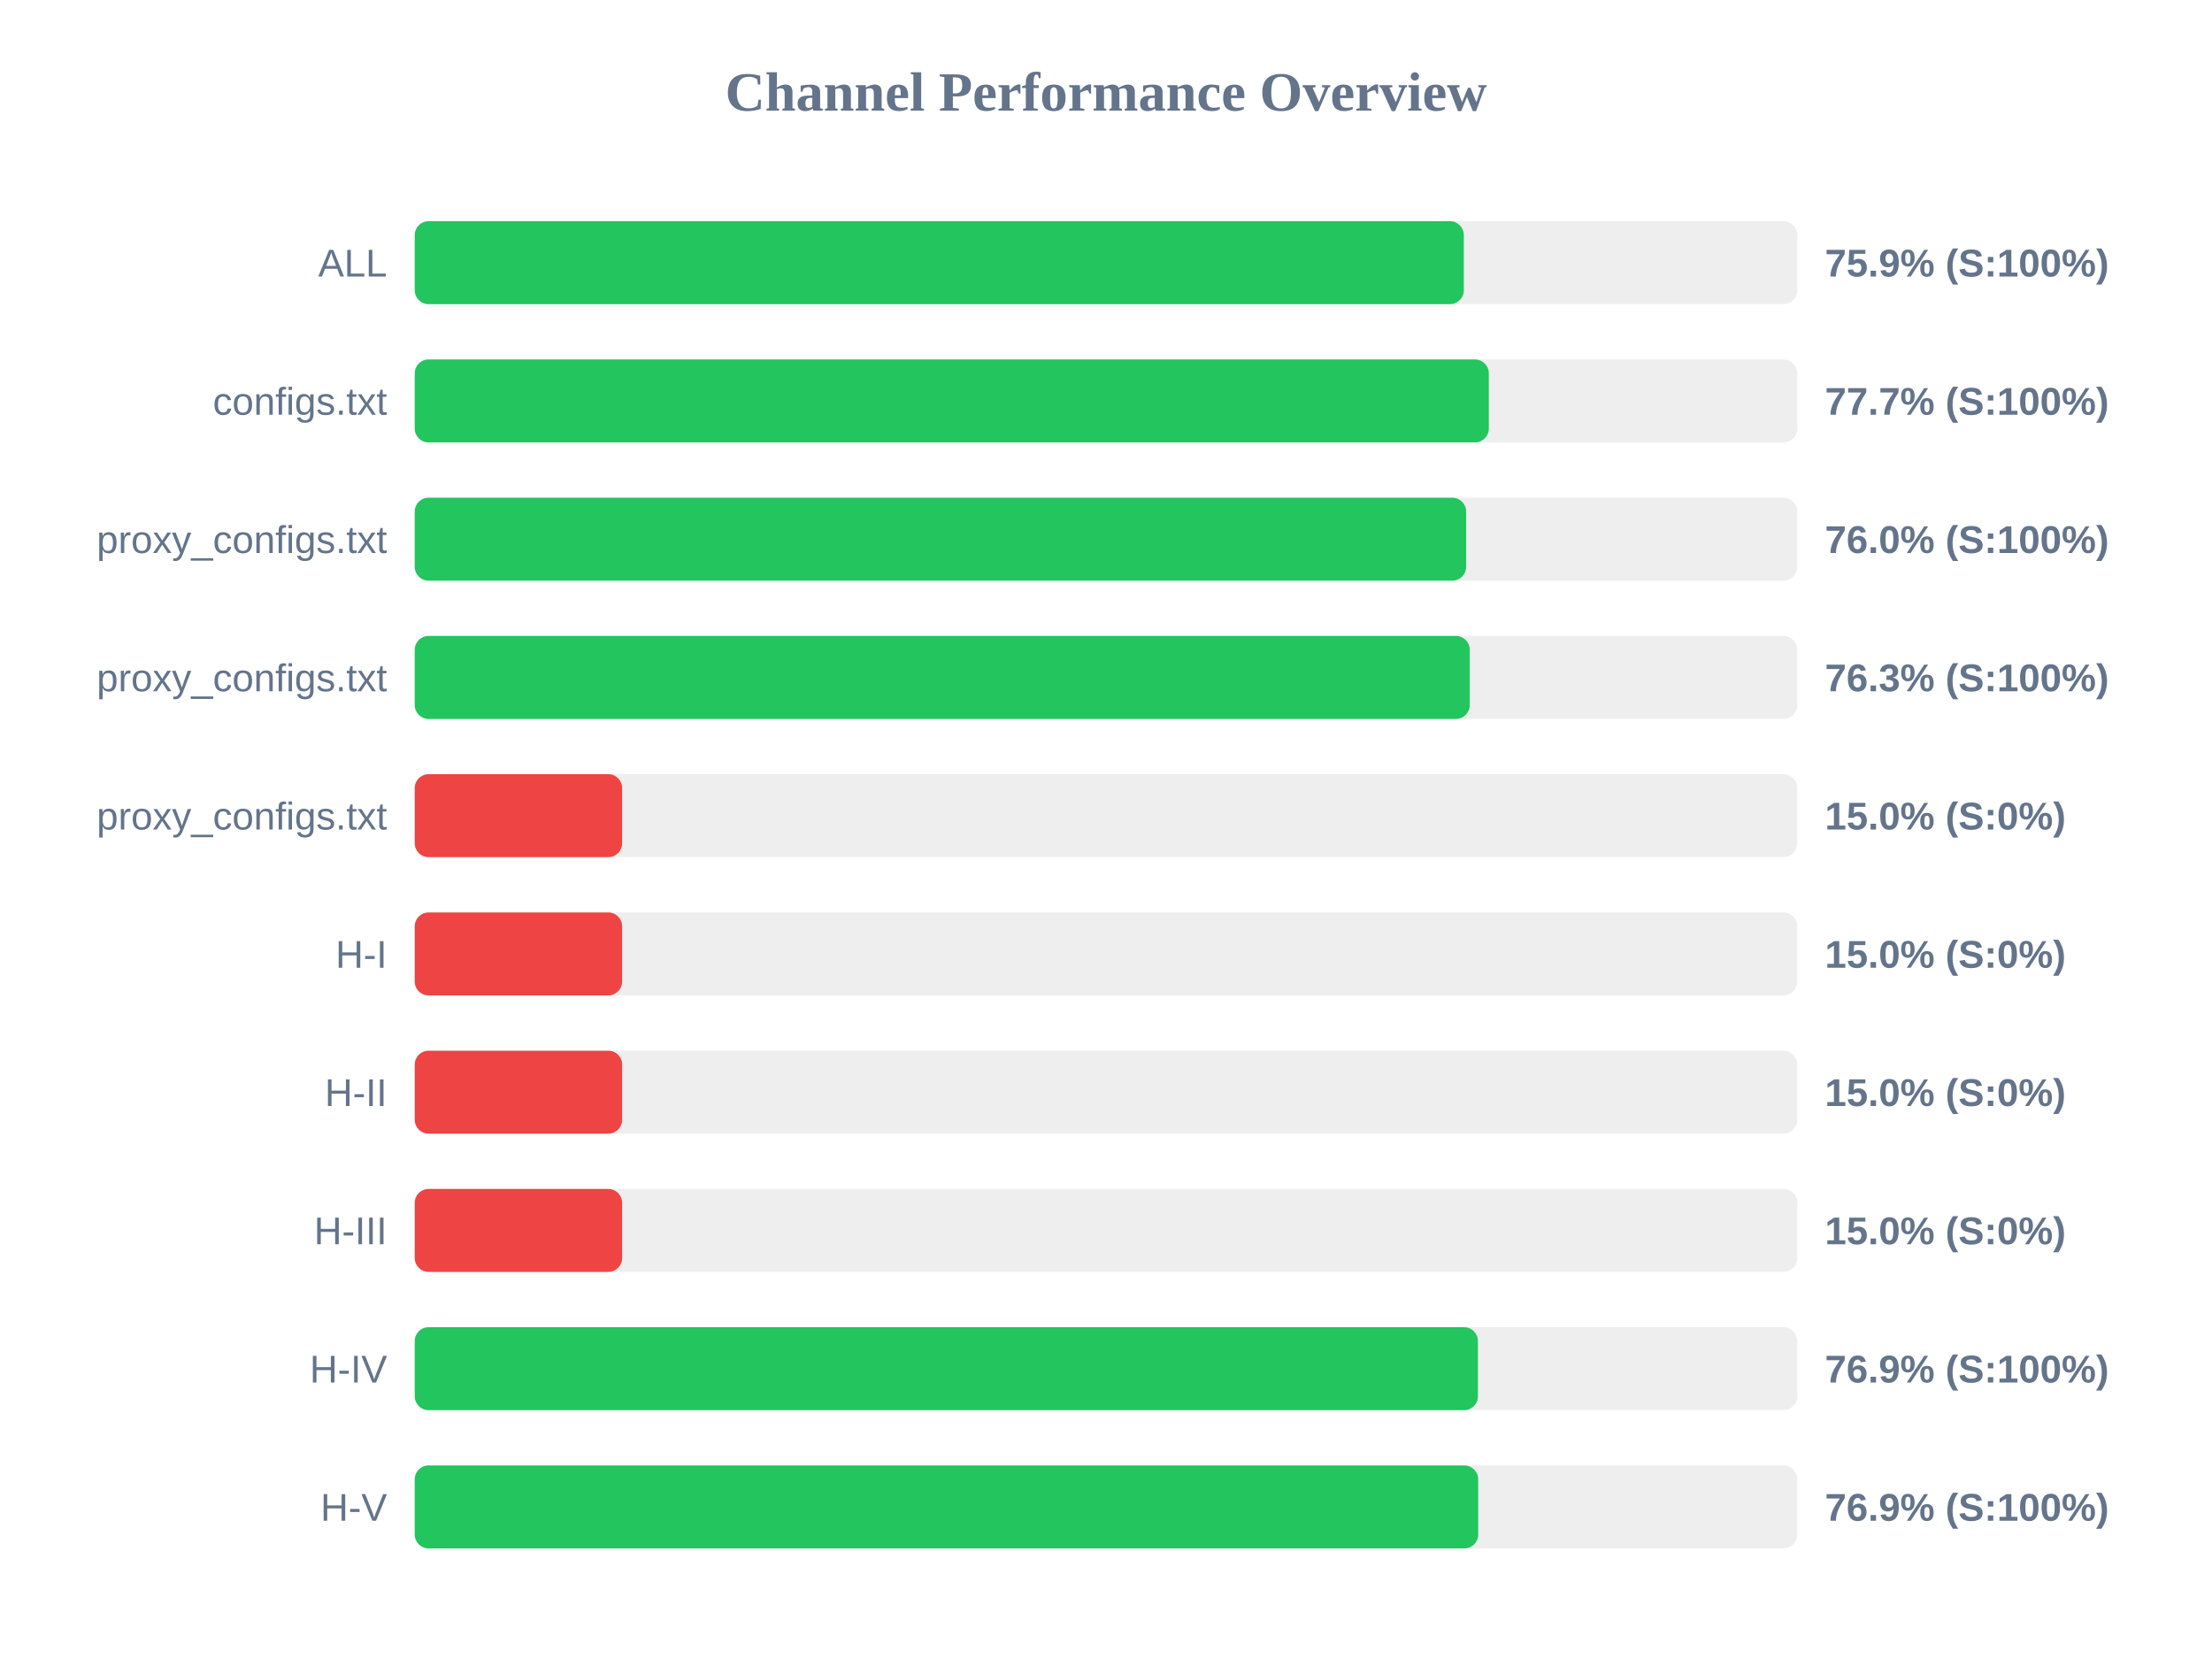
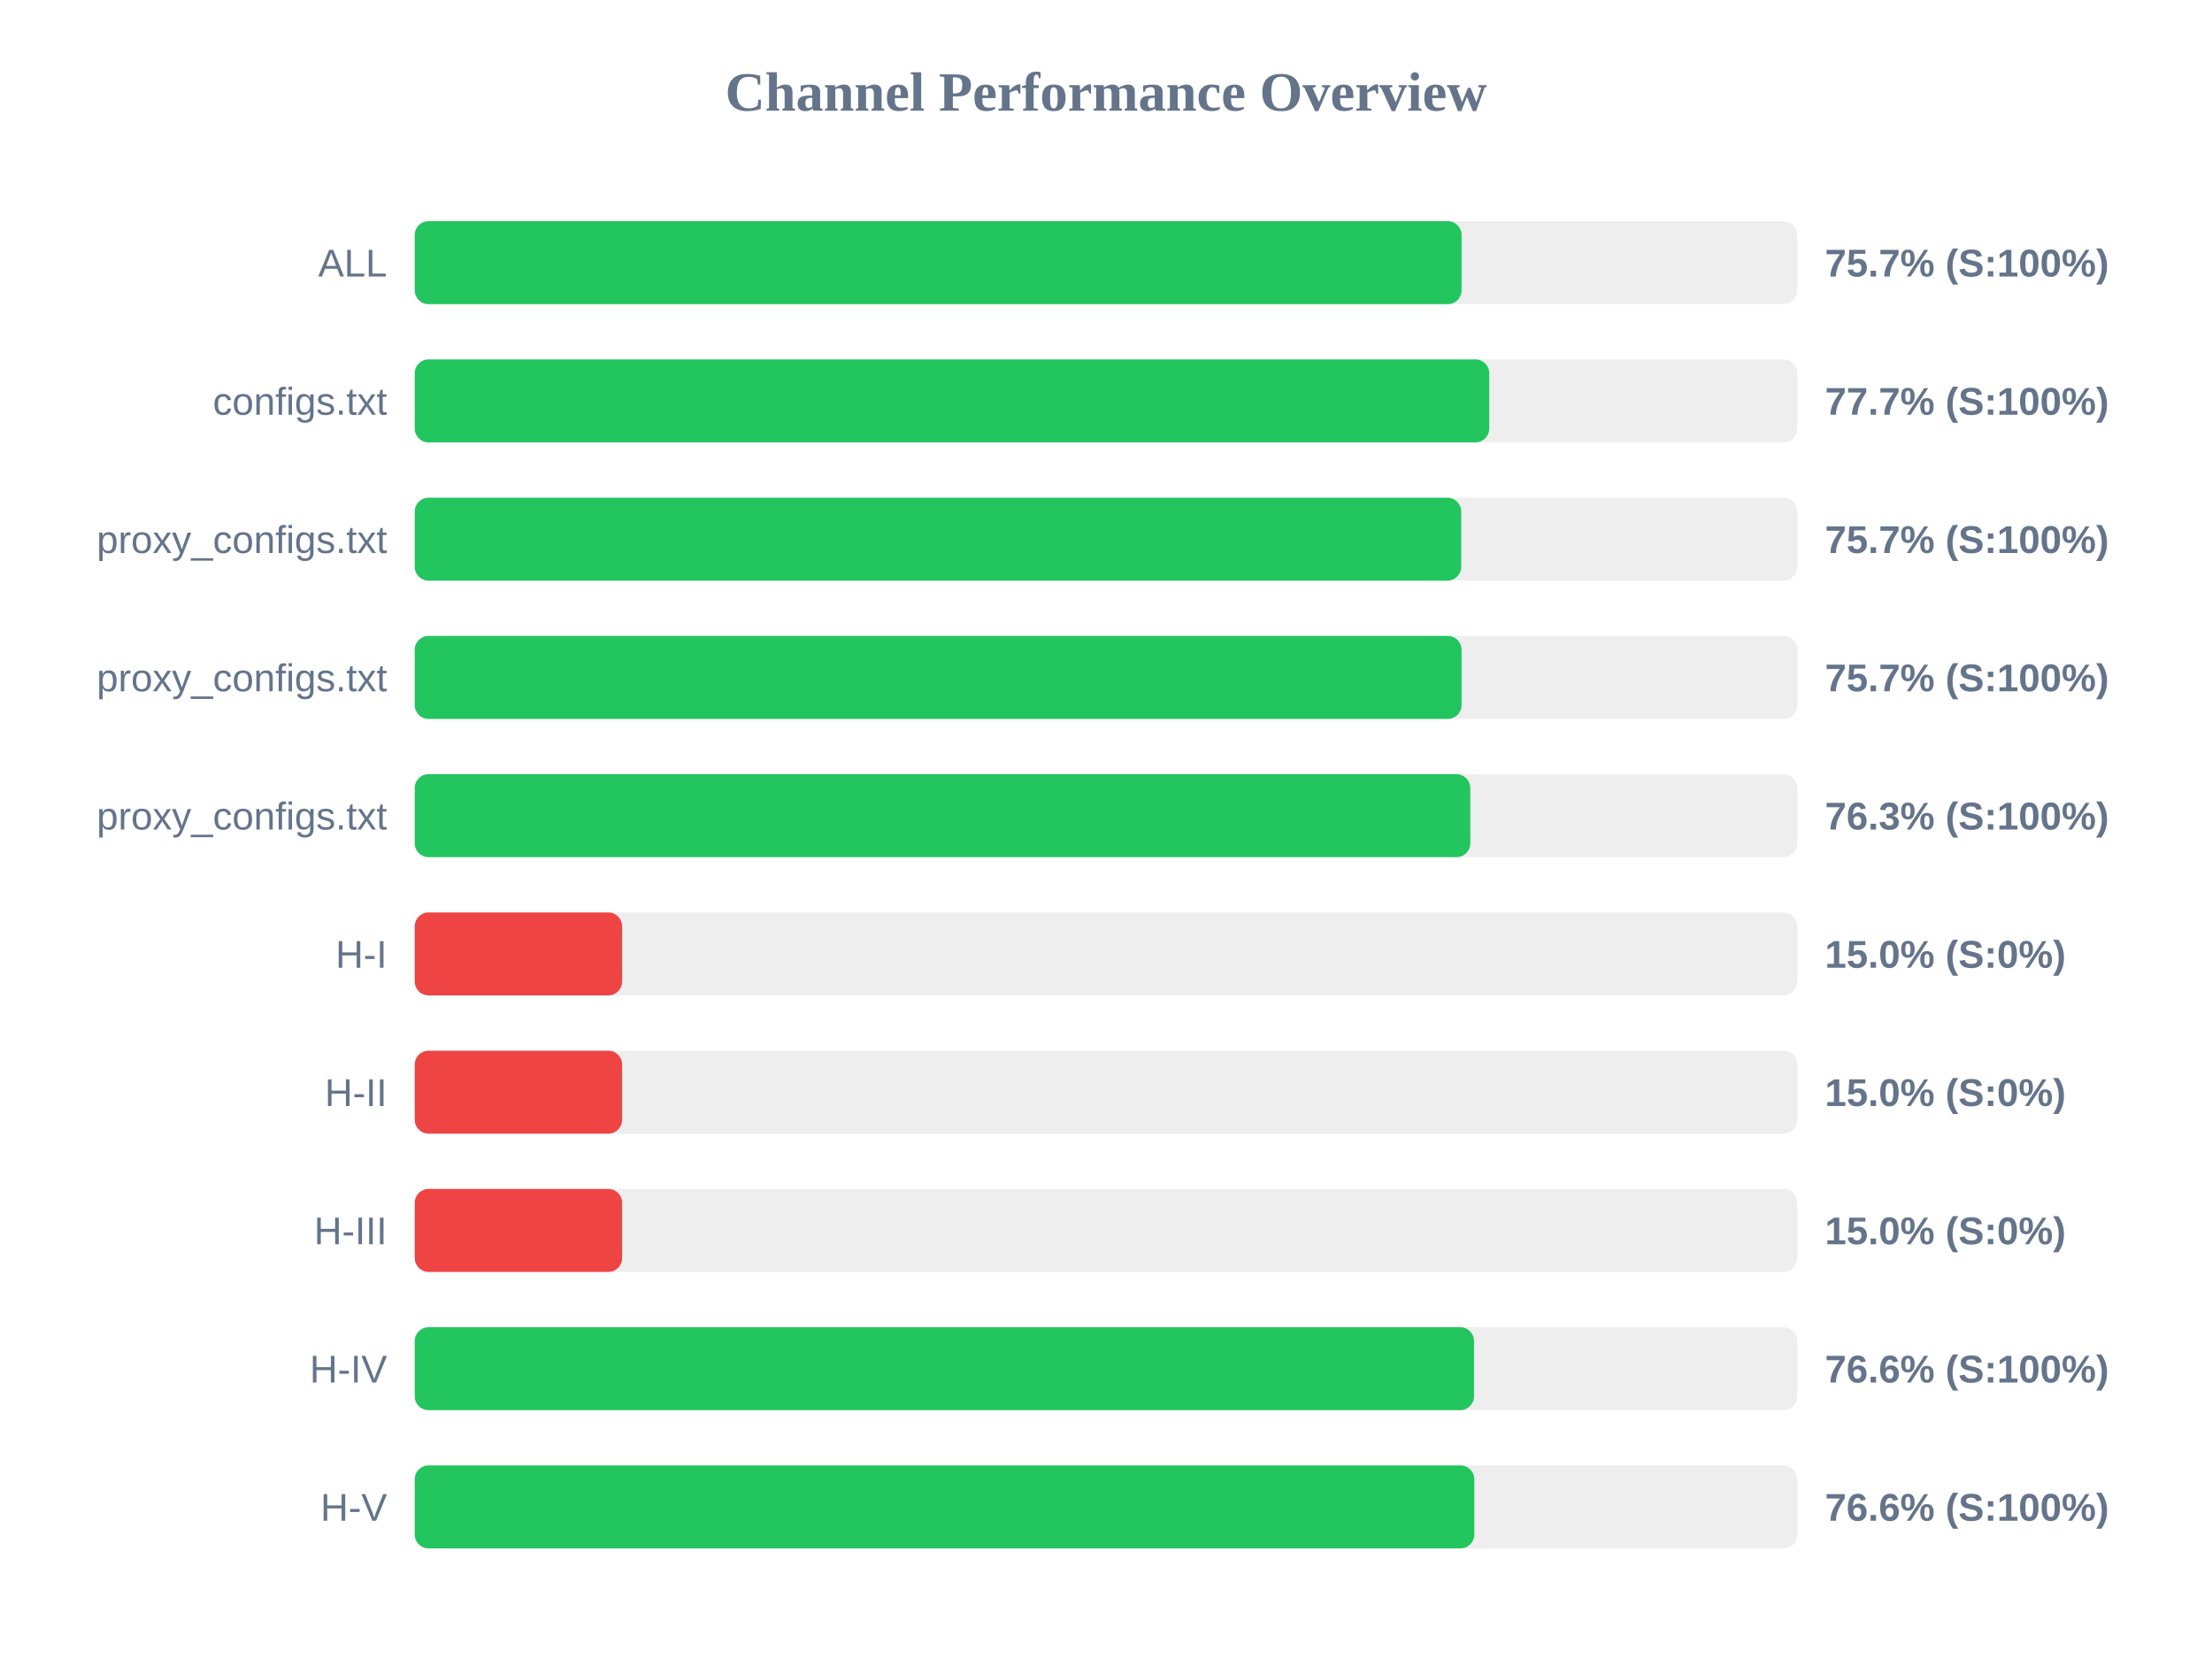
<svg xmlns="http://www.w3.org/2000/svg" width="800" height="600" version="1.1">
  <style>
        .row { font: 14px Arial; fill: #64748b; }
        .score { font: bold 14px Arial; fill: #64748b; }
    </style>
  <text x="400" y="40" text-anchor="middle" font-size="20px" font-weight="bold" fill="#64748b">Channel Performance Overview</text>
  <rect x="150" y="80" width="500" height="30" fill="#eee" rx="5" />
-   <rect x="150" y="80" width="379.4" height="30" fill="#22c55e" rx="5" />
+   <rect x="150" y="80" width="378.6" height="30" fill="#22c55e" rx="5" />
  <text x="140" y="100" text-anchor="end" class="row">ALL</text>
-   <text x="660" y="100" text-anchor="start" class="score">75.9% (S:100%)</text>
+   <text x="660" y="100" text-anchor="start" class="score">75.7% (S:100%)</text>
  <rect x="150" y="130" width="500" height="30" fill="#eee" rx="5" />
-   <rect x="150" y="130" width="388.45" height="30" fill="#22c55e" rx="5" />
+   <rect x="150" y="130" width="388.6" height="30" fill="#22c55e" rx="5" />
  <text x="140" y="150" text-anchor="end" class="row">configs.txt</text>
  <text x="660" y="150" text-anchor="start" class="score">77.7% (S:100%)</text>
  <rect x="150" y="180" width="500" height="30" fill="#eee" rx="5" />
-   <rect x="150" y="180" width="380.25" height="30" fill="#22c55e" rx="5" />
+   <rect x="150" y="180" width="378.45" height="30" fill="#22c55e" rx="5" />
  <text x="140" y="200" text-anchor="end" class="row">proxy_configs.txt</text>
-   <text x="660" y="200" text-anchor="start" class="score">76.0% (S:100%)</text>
+   <text x="660" y="200" text-anchor="start" class="score">75.7% (S:100%)</text>
  <rect x="150" y="230" width="500" height="30" fill="#eee" rx="5" />
-   <rect x="150" y="230" width="381.55" height="30" fill="#22c55e" rx="5" />
+   <rect x="150" y="230" width="378.6" height="30" fill="#22c55e" rx="5" />
  <text x="140" y="250" text-anchor="end" class="row">proxy_configs.txt</text>
-   <text x="660" y="250" text-anchor="start" class="score">76.3% (S:100%)</text>
+   <text x="660" y="250" text-anchor="start" class="score">75.7% (S:100%)</text>
  <rect x="150" y="280" width="500" height="30" fill="#eee" rx="5" />
-   <rect x="150" y="280" width="75.0" height="30" fill="#ef4444" rx="5" />
+   <rect x="150" y="280" width="381.75" height="30" fill="#22c55e" rx="5" />
  <text x="140" y="300" text-anchor="end" class="row">proxy_configs.txt</text>
-   <text x="660" y="300" text-anchor="start" class="score">15.0% (S:0%)</text>
+   <text x="660" y="300" text-anchor="start" class="score">76.3% (S:100%)</text>
  <rect x="150" y="330" width="500" height="30" fill="#eee" rx="5" />
  <rect x="150" y="330" width="75.0" height="30" fill="#ef4444" rx="5" />
  <text x="140" y="350" text-anchor="end" class="row">H-I</text>
  <text x="660" y="350" text-anchor="start" class="score">15.0% (S:0%)</text>
  <rect x="150" y="380" width="500" height="30" fill="#eee" rx="5" />
  <rect x="150" y="380" width="75.0" height="30" fill="#ef4444" rx="5" />
  <text x="140" y="400" text-anchor="end" class="row">H-II</text>
  <text x="660" y="400" text-anchor="start" class="score">15.0% (S:0%)</text>
  <rect x="150" y="430" width="500" height="30" fill="#eee" rx="5" />
  <rect x="150" y="430" width="75.0" height="30" fill="#ef4444" rx="5" />
  <text x="140" y="450" text-anchor="end" class="row">H-III</text>
  <text x="660" y="450" text-anchor="start" class="score">15.0% (S:0%)</text>
  <rect x="150" y="480" width="500" height="30" fill="#eee" rx="5" />
-   <rect x="150" y="480" width="384.5" height="30" fill="#22c55e" rx="5" />
+   <rect x="150" y="480" width="383.1" height="30" fill="#22c55e" rx="5" />
  <text x="140" y="500" text-anchor="end" class="row">H-IV</text>
-   <text x="660" y="500" text-anchor="start" class="score">76.9% (S:100%)</text>
+   <text x="660" y="500" text-anchor="start" class="score">76.6% (S:100%)</text>
  <rect x="150" y="530" width="500" height="30" fill="#eee" rx="5" />
-   <rect x="150" y="530" width="384.6" height="30" fill="#22c55e" rx="5" />
+   <rect x="150" y="530" width="383.2" height="30" fill="#22c55e" rx="5" />
  <text x="140" y="550" text-anchor="end" class="row">H-V</text>
-   <text x="660" y="550" text-anchor="start" class="score">76.9% (S:100%)</text>
+   <text x="660" y="550" text-anchor="start" class="score">76.6% (S:100%)</text>
</svg>
